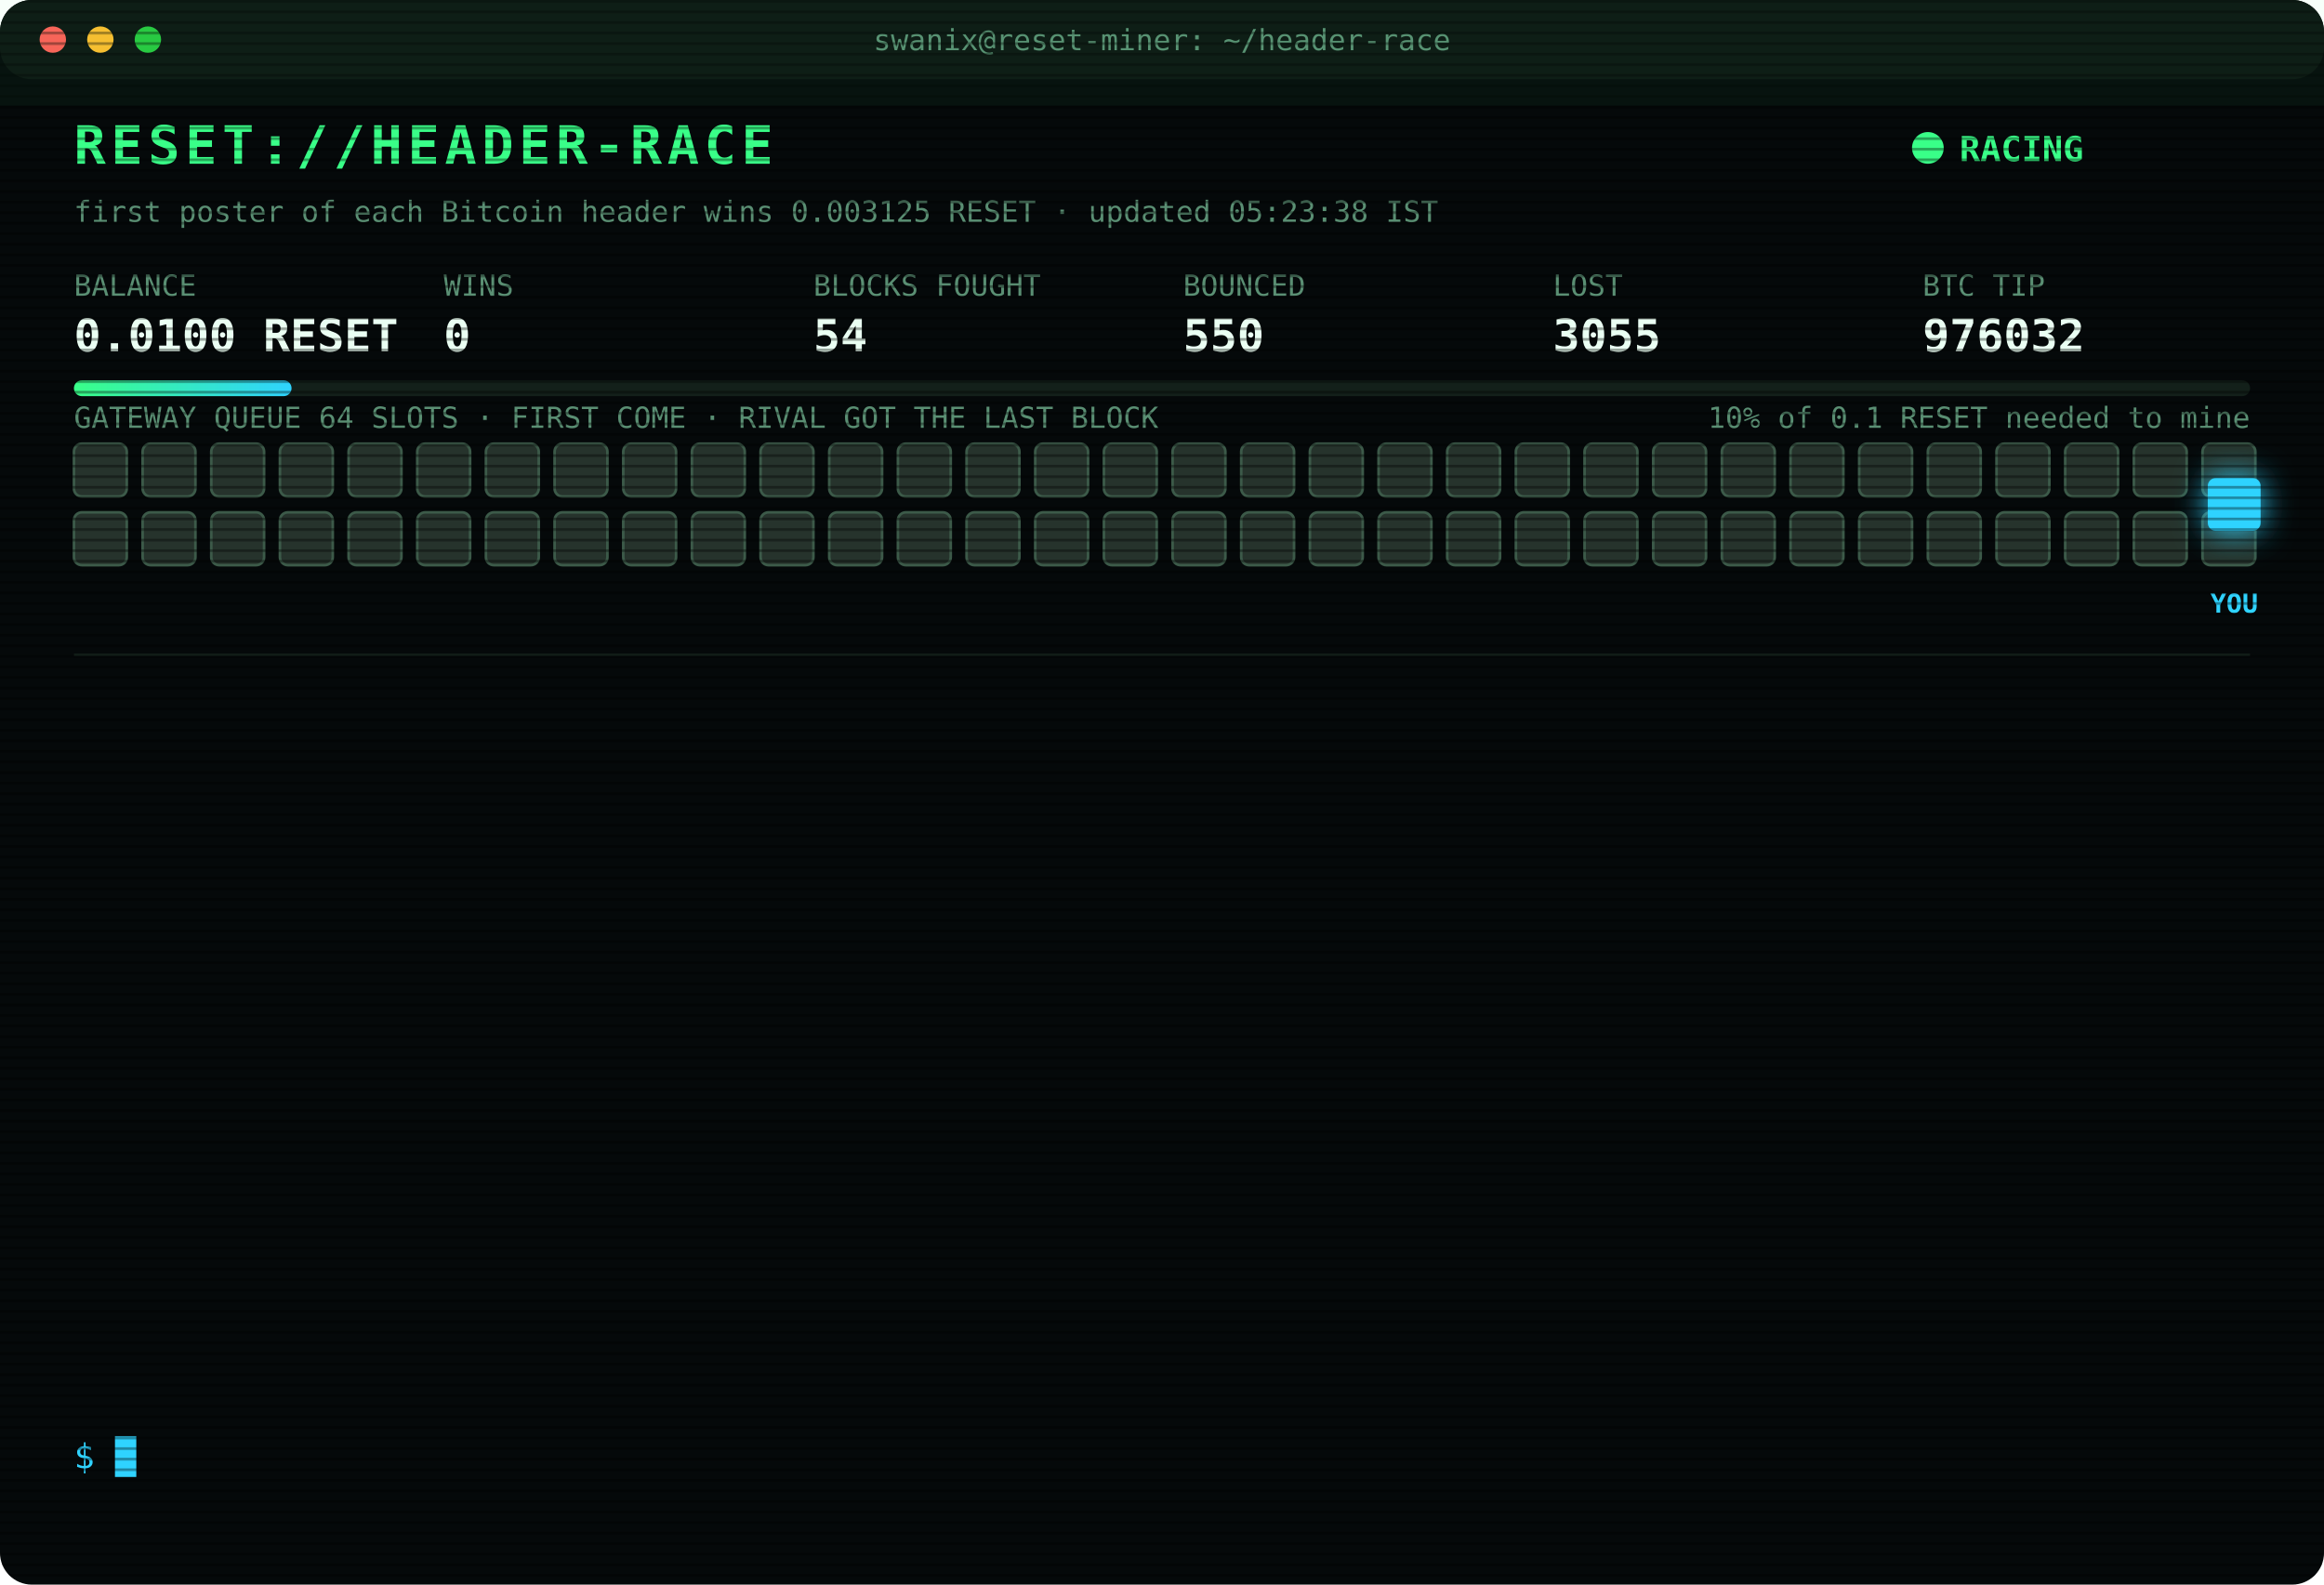
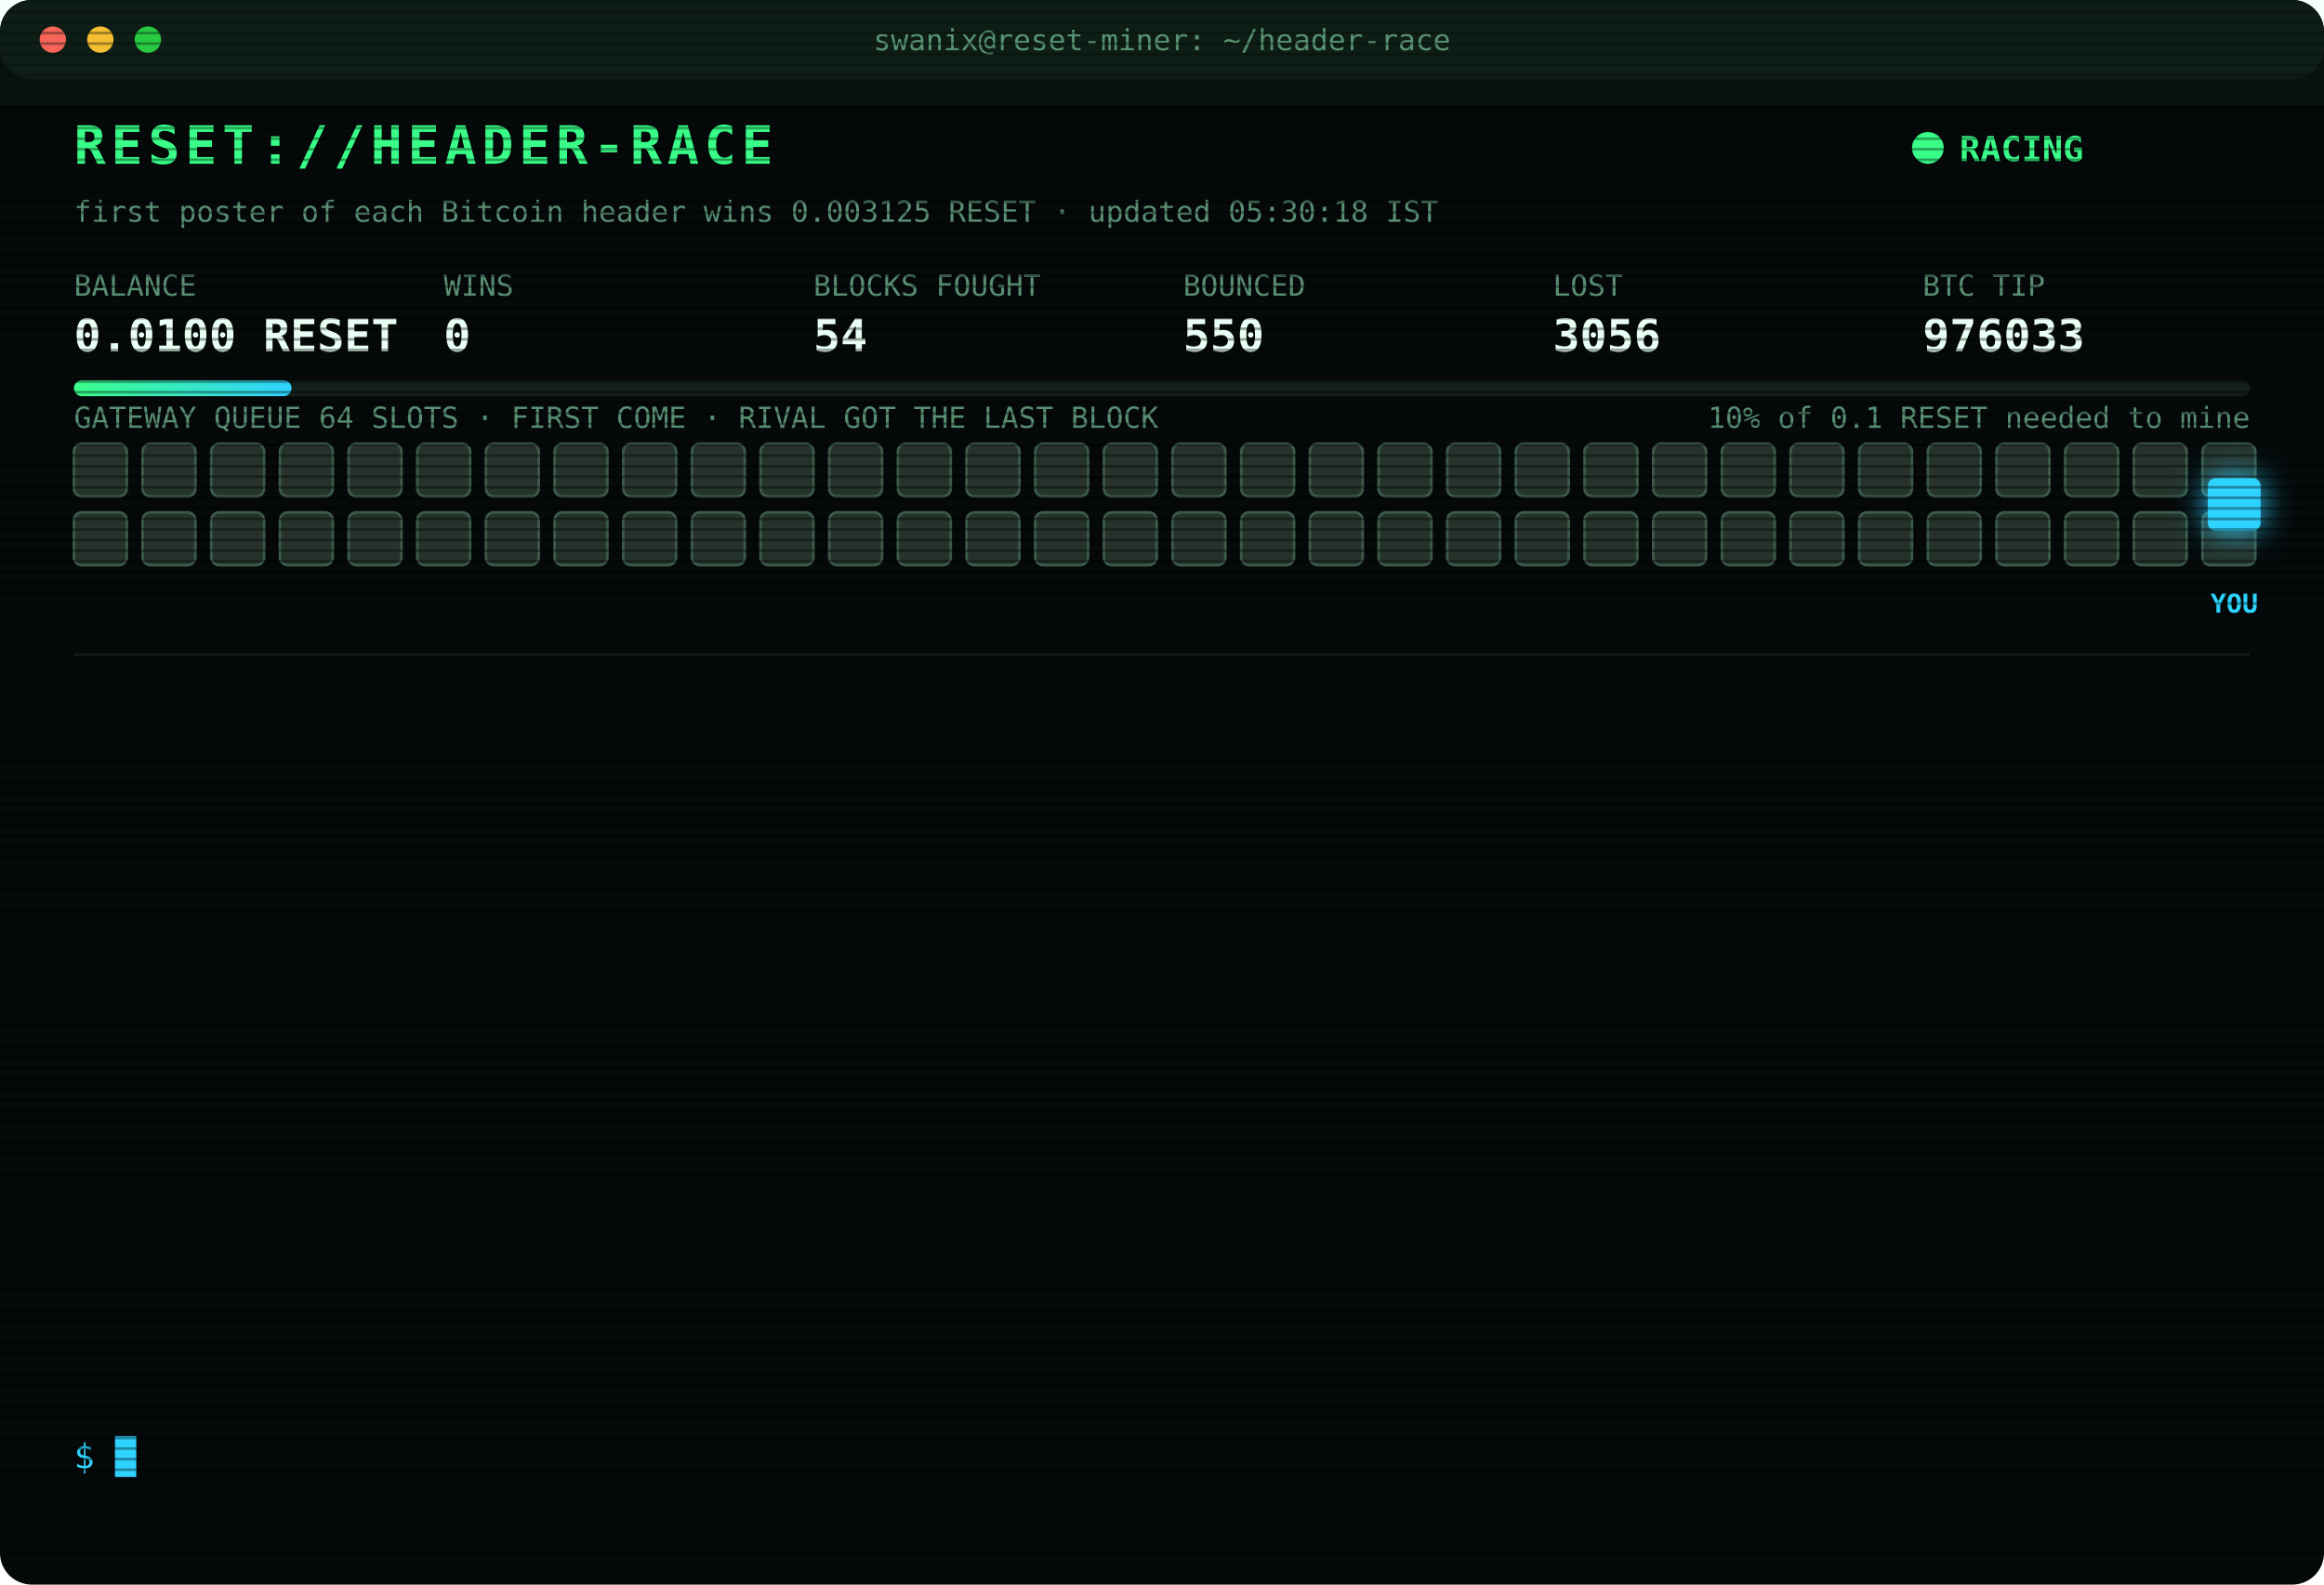
<svg xmlns="http://www.w3.org/2000/svg" width="880" height="600" viewBox="0 0 880 600" font-family="ui-monospace,SFMono-Regular,Menlo,Consolas,monospace">
  <style>
text{font-size:13px;fill:#7CFFB2}
.title{font-size:20px;font-weight:700;fill:#39FF88;letter-spacing:2px;animation:glitch 3s infinite steps(1)}
.sub{fill:#2fd3ff}.k{fill:#5a8f73;font-size:11px}.v{font-size:17px;font-weight:700;fill:#eafff3}
.ts{fill:#3f6b56}.boot{fill:#2fd3ff}.dim{fill:#5a8f73}.bad{fill:#ff4d6d}.warn{fill:#ffd23f}.mag{fill:#ff5cf0}.win{fill:#39FF88;font-weight:700}
.tag{font-size:10px;fill:#2fd3ff;font-weight:700}
.rival{fill:#26332c;stroke:#3c5a49;animation:jam 1.2s infinite alternate}
.idle{fill:#141c18;stroke:#22302a;animation:breathe 4s infinite}
.me{fill:#2fd3ff;filter:drop-shadow(0 0 6px #2fd3ff)}
.hover{animation:nudge 1.1s infinite ease-in-out}.bounce{animation:kick 1.4s infinite}
.ln{opacity:0;animation:in .4s forwards}
.cur{animation:blink 1s infinite steps(1)}
.scan{animation:scan 6s infinite linear}
.led{animation:blink 1.4s infinite}
@keyframes in{from{opacity:0;transform:translateX(-6px)}to{opacity:1;transform:none}}
@keyframes blink{50%{opacity:0}}
@keyframes jam{to{fill:#33463b}}
@keyframes breathe{50%{opacity:.4}}
@keyframes nudge{50%{transform:translateX(-10px)}}
@keyframes kick{0%,100%{transform:none}30%{transform:translateX(-14px)}55%{transform:translateX(10px) translateY(-6px)}}
@keyframes glitch{0%,92%{transform:none}93%{transform:translateX(2px);fill:#ff4d6d}95%{transform:translateX(-2px);fill:#2fd3ff}97%{transform:none}}
@keyframes scan{from{transform:translateY(-40px)}to{transform:translateY(600px)}}
</style>
  <defs>
    <pattern id="sl" width="4" height="4" patternUnits="userSpaceOnUse">
      <rect width="4" height="1" fill="#000" opacity=".35" />
    </pattern>
    <linearGradient id="bar">
      <stop offset="0" stop-color="#39FF88" />
      <stop offset="1" stop-color="#2fd3ff" />
    </linearGradient>
  </defs>
  <rect width="880" height="600" rx="12" fill="#05090a" />
  <rect width="880" height="30" rx="12" fill="#0d1512" />
  <circle cx="20" cy="15" r="5" fill="#ff5f57" />
  <circle cx="38" cy="15" r="5" fill="#febc2e" />
  <circle cx="56" cy="15" r="5" fill="#28c840" />
  <text x="440" y="19" text-anchor="middle" class="k">swanix@reset-miner: ~/header-race</text>
  <text x="28" y="62" class="title">RESET://HEADER-RACE</text>
  <circle class="led" cx="730" cy="56" r="6" fill="#39FF88" />
  <text x="742" y="61" class="win">RACING</text>
-   <text x="28" y="84" class="k">first poster of each Bitcoin header wins 0.003125 RESET · updated 05:23:38 IST</text>
+   <text x="28" y="84" class="k">first poster of each Bitcoin header wins 0.003125 RESET · updated 05:30:18 IST</text>
  <text x="28" y="112" class="k">BALANCE</text>
  <text x="28" y="133" class="v">0.0100 RESET</text>
  <text x="168" y="112" class="k">WINS</text>
  <text x="168" y="133" class="v">0</text>
  <text x="308" y="112" class="k">BLOCKS FOUGHT</text>
  <text x="308" y="133" class="v">54</text>
  <text x="448" y="112" class="k">BOUNCED</text>
  <text x="448" y="133" class="v">550</text>
  <text x="588" y="112" class="k">LOST</text>
-   <text x="588" y="133" class="v">3055</text>
+   <text x="588" y="133" class="v">3056</text>
  <text x="728" y="112" class="k">BTC TIP</text>
-   <text x="728" y="133" class="v">976032</text>
+   <text x="728" y="133" class="v">976033</text>
  <rect x="28" y="144" width="824" height="6" rx="3" fill="#13201a" />
  <rect x="28" y="144" width="82.4" height="6" rx="3" fill="url(#bar)" />
  <text x="852" y="162" text-anchor="end" class="k">10% of 0.1 RESET needed to mine</text>
  <text x="28" y="162" class="k">GATEWAY QUEUE 64 SLOTS · FIRST COME · RIVAL GOT THE LAST BLOCK</text>
  <rect class="rival" x="28" y="168" width="20" height="20" rx="3" style="animation-delay:0.00s" />
  <rect class="rival" x="54" y="168" width="20" height="20" rx="3" style="animation-delay:0.05s" />
  <rect class="rival" x="80" y="168" width="20" height="20" rx="3" style="animation-delay:0.10s" />
  <rect class="rival" x="106" y="168" width="20" height="20" rx="3" style="animation-delay:0.15s" />
  <rect class="rival" x="132" y="168" width="20" height="20" rx="3" style="animation-delay:0.20s" />
  <rect class="rival" x="158" y="168" width="20" height="20" rx="3" style="animation-delay:0.25s" />
  <rect class="rival" x="184" y="168" width="20" height="20" rx="3" style="animation-delay:0.30s" />
  <rect class="rival" x="210" y="168" width="20" height="20" rx="3" style="animation-delay:0.35s" />
  <rect class="rival" x="236" y="168" width="20" height="20" rx="3" style="animation-delay:0.40s" />
  <rect class="rival" x="262" y="168" width="20" height="20" rx="3" style="animation-delay:0.45s" />
  <rect class="rival" x="288" y="168" width="20" height="20" rx="3" style="animation-delay:0.50s" />
  <rect class="rival" x="314" y="168" width="20" height="20" rx="3" style="animation-delay:0.55s" />
  <rect class="rival" x="340" y="168" width="20" height="20" rx="3" style="animation-delay:0.60s" />
  <rect class="rival" x="366" y="168" width="20" height="20" rx="3" style="animation-delay:0.65s" />
  <rect class="rival" x="392" y="168" width="20" height="20" rx="3" style="animation-delay:0.70s" />
  <rect class="rival" x="418" y="168" width="20" height="20" rx="3" style="animation-delay:0.75s" />
  <rect class="rival" x="444" y="168" width="20" height="20" rx="3" style="animation-delay:0.80s" />
  <rect class="rival" x="470" y="168" width="20" height="20" rx="3" style="animation-delay:0.85s" />
  <rect class="rival" x="496" y="168" width="20" height="20" rx="3" style="animation-delay:0.90s" />
  <rect class="rival" x="522" y="168" width="20" height="20" rx="3" style="animation-delay:0.95s" />
  <rect class="rival" x="548" y="168" width="20" height="20" rx="3" style="animation-delay:1.00s" />
  <rect class="rival" x="574" y="168" width="20" height="20" rx="3" style="animation-delay:1.05s" />
  <rect class="rival" x="600" y="168" width="20" height="20" rx="3" style="animation-delay:1.10s" />
  <rect class="rival" x="626" y="168" width="20" height="20" rx="3" style="animation-delay:1.15s" />
  <rect class="rival" x="652" y="168" width="20" height="20" rx="3" style="animation-delay:1.20s" />
  <rect class="rival" x="678" y="168" width="20" height="20" rx="3" style="animation-delay:1.25s" />
  <rect class="rival" x="704" y="168" width="20" height="20" rx="3" style="animation-delay:1.30s" />
  <rect class="rival" x="730" y="168" width="20" height="20" rx="3" style="animation-delay:1.35s" />
  <rect class="rival" x="756" y="168" width="20" height="20" rx="3" style="animation-delay:1.40s" />
  <rect class="rival" x="782" y="168" width="20" height="20" rx="3" style="animation-delay:1.45s" />
  <rect class="rival" x="808" y="168" width="20" height="20" rx="3" style="animation-delay:1.50s" />
  <rect class="rival" x="834" y="168" width="20" height="20" rx="3" style="animation-delay:1.55s" />
  <rect class="rival" x="28" y="194" width="20" height="20" rx="3" style="animation-delay:1.60s" />
  <rect class="rival" x="54" y="194" width="20" height="20" rx="3" style="animation-delay:1.65s" />
  <rect class="rival" x="80" y="194" width="20" height="20" rx="3" style="animation-delay:1.70s" />
  <rect class="rival" x="106" y="194" width="20" height="20" rx="3" style="animation-delay:1.75s" />
  <rect class="rival" x="132" y="194" width="20" height="20" rx="3" style="animation-delay:1.80s" />
  <rect class="rival" x="158" y="194" width="20" height="20" rx="3" style="animation-delay:1.85s" />
  <rect class="rival" x="184" y="194" width="20" height="20" rx="3" style="animation-delay:1.90s" />
  <rect class="rival" x="210" y="194" width="20" height="20" rx="3" style="animation-delay:1.95s" />
  <rect class="rival" x="236" y="194" width="20" height="20" rx="3" style="animation-delay:2.00s" />
  <rect class="rival" x="262" y="194" width="20" height="20" rx="3" style="animation-delay:2.05s" />
  <rect class="rival" x="288" y="194" width="20" height="20" rx="3" style="animation-delay:2.10s" />
  <rect class="rival" x="314" y="194" width="20" height="20" rx="3" style="animation-delay:2.15s" />
  <rect class="rival" x="340" y="194" width="20" height="20" rx="3" style="animation-delay:2.20s" />
  <rect class="rival" x="366" y="194" width="20" height="20" rx="3" style="animation-delay:2.25s" />
  <rect class="rival" x="392" y="194" width="20" height="20" rx="3" style="animation-delay:2.30s" />
  <rect class="rival" x="418" y="194" width="20" height="20" rx="3" style="animation-delay:2.35s" />
  <rect class="rival" x="444" y="194" width="20" height="20" rx="3" style="animation-delay:2.40s" />
  <rect class="rival" x="470" y="194" width="20" height="20" rx="3" style="animation-delay:2.45s" />
  <rect class="rival" x="496" y="194" width="20" height="20" rx="3" style="animation-delay:2.50s" />
  <rect class="rival" x="522" y="194" width="20" height="20" rx="3" style="animation-delay:2.55s" />
  <rect class="rival" x="548" y="194" width="20" height="20" rx="3" style="animation-delay:2.60s" />
  <rect class="rival" x="574" y="194" width="20" height="20" rx="3" style="animation-delay:2.65s" />
  <rect class="rival" x="600" y="194" width="20" height="20" rx="3" style="animation-delay:2.70s" />
  <rect class="rival" x="626" y="194" width="20" height="20" rx="3" style="animation-delay:2.75s" />
  <rect class="rival" x="652" y="194" width="20" height="20" rx="3" style="animation-delay:2.80s" />
  <rect class="rival" x="678" y="194" width="20" height="20" rx="3" style="animation-delay:2.85s" />
  <rect class="rival" x="704" y="194" width="20" height="20" rx="3" style="animation-delay:2.90s" />
  <rect class="rival" x="730" y="194" width="20" height="20" rx="3" style="animation-delay:2.95s" />
  <rect class="rival" x="756" y="194" width="20" height="20" rx="3" style="animation-delay:3.00s" />
  <rect class="rival" x="782" y="194" width="20" height="20" rx="3" style="animation-delay:3.05s" />
  <rect class="rival" x="808" y="194" width="20" height="20" rx="3" style="animation-delay:3.10s" />
  <rect class="rival" x="834" y="194" width="20" height="20" rx="3" style="animation-delay:3.15s" />
  <g class="hover">
    <rect class="me" x="836" y="181" width="20" height="20" rx="3" />
    <text class="tag" x="846" y="232" text-anchor="middle">YOU</text>
  </g>
  <line x1="28" x2="852" y1="248" y2="248" stroke="#13201a" />
  <g class="ln" style="animation-delay:0.40s">
-     <text x="28" y="270" class="ts">03:25:51</text>
-     <text x="104" y="270" class="dim">[STINT END] calls 785 · wins 0</text>
+     <text x="28" y="270" class="ts">03:30:37</text>
+     <text x="104" y="270" class="boot">[BOOT] racer v3 online · 3 feeds · stint 340m</text>
  </g>
  <g class="ln" style="animation-delay:0.65s">
-     <text x="28" y="292" class="ts">03:30:37</text>
-     <text x="104" y="292" class="boot">[BOOT] racer v3 online · 3 feeds · stint 340m</text>
+     <text x="28" y="292" class="ts">03:46:47</text>
+     <text x="104" y="292" class="bad">[LOST] #976022 taken by a rival miner</text>
  </g>
  <g class="ln" style="animation-delay:0.90s">
-     <text x="28" y="314" class="ts">03:46:47</text>
-     <text x="104" y="314" class="bad">[LOST] #976022 taken by a rival miner</text>
+     <text x="28" y="314" class="ts">03:48:39</text>
+     <text x="104" y="314" class="bad">[LOST] #976023 taken by a rival miner</text>
  </g>
  <g class="ln" style="animation-delay:1.15s">
-     <text x="28" y="336" class="ts">03:48:39</text>
-     <text x="104" y="336" class="bad">[LOST] #976023 taken by a rival miner</text>
+     <text x="28" y="336" class="ts">03:51:32</text>
+     <text x="104" y="336" class="bad">[LOST] #976024 taken by a rival miner</text>
  </g>
  <g class="ln" style="animation-delay:1.40s">
-     <text x="28" y="358" class="ts">03:51:32</text>
-     <text x="104" y="358" class="bad">[LOST] #976024 taken by a rival miner</text>
+     <text x="28" y="358" class="ts">04:03:19</text>
+     <text x="104" y="358" class="bad">[LOST] #976025 taken by a rival miner</text>
  </g>
  <g class="ln" style="animation-delay:1.65s">
-     <text x="28" y="380" class="ts">04:03:19</text>
-     <text x="104" y="380" class="bad">[LOST] #976025 taken by a rival miner</text>
+     <text x="28" y="380" class="ts">04:08:05</text>
+     <text x="104" y="380" class="bad">[LOST] #976026 taken by a rival miner</text>
  </g>
  <g class="ln" style="animation-delay:1.90s">
-     <text x="28" y="402" class="ts">04:08:05</text>
-     <text x="104" y="402" class="bad">[LOST] #976026 taken by a rival miner</text>
+     <text x="28" y="402" class="ts">04:12:10</text>
+     <text x="104" y="402" class="bad">[LOST] #976027 taken by a rival miner</text>
  </g>
  <g class="ln" style="animation-delay:2.15s">
-     <text x="28" y="424" class="ts">04:12:10</text>
-     <text x="104" y="424" class="bad">[LOST] #976027 taken by a rival miner</text>
+     <text x="28" y="424" class="ts">04:18:38</text>
+     <text x="104" y="424" class="bad">[LOST] #976028 taken by a rival miner</text>
  </g>
  <g class="ln" style="animation-delay:2.40s">
-     <text x="28" y="446" class="ts">04:18:38</text>
-     <text x="104" y="446" class="bad">[LOST] #976028 taken by a rival miner</text>
+     <text x="28" y="446" class="ts">04:24:36</text>
+     <text x="104" y="446" class="bad">[LOST] #976029 taken by a rival miner</text>
  </g>
  <g class="ln" style="animation-delay:2.65s">
-     <text x="28" y="468" class="ts">04:24:36</text>
-     <text x="104" y="468" class="bad">[LOST] #976029 taken by a rival miner</text>
+     <text x="28" y="468" class="ts">04:36:52</text>
+     <text x="104" y="468" class="bad">[LOST] #976030 taken by a rival miner</text>
  </g>
  <g class="ln" style="animation-delay:2.90s">
-     <text x="28" y="490" class="ts">04:36:52</text>
-     <text x="104" y="490" class="bad">[LOST] #976030 taken by a rival miner</text>
+     <text x="28" y="490" class="ts">05:14:27</text>
+     <text x="104" y="490" class="bad">[LOST] #976031 taken by a rival miner</text>
  </g>
  <g class="ln" style="animation-delay:3.15s">
-     <text x="28" y="512" class="ts">05:14:27</text>
-     <text x="104" y="512" class="bad">[LOST] #976031 taken by a rival miner</text>
+     <text x="28" y="512" class="ts">05:23:38</text>
+     <text x="104" y="512" class="bad">[LOST] #976032 taken by a rival miner</text>
  </g>
  <g class="ln" style="animation-delay:3.40s">
-     <text x="28" y="534" class="ts">05:23:38</text>
-     <text x="104" y="534" class="bad">[LOST] #976032 taken by a rival miner</text>
+     <text x="28" y="534" class="ts">05:30:18</text>
+     <text x="104" y="534" class="bad">[LOST] #976033 taken by a rival miner</text>
  </g>
  <text x="28" y="556" class="sub">$ <tspan class="cur">█</tspan>
  </text>
  <rect width="880" height="600" rx="12" fill="url(#sl)" pointer-events="none" />
  <rect class="scan" width="880" height="40" fill="#39FF88" opacity=".04" />
</svg>
